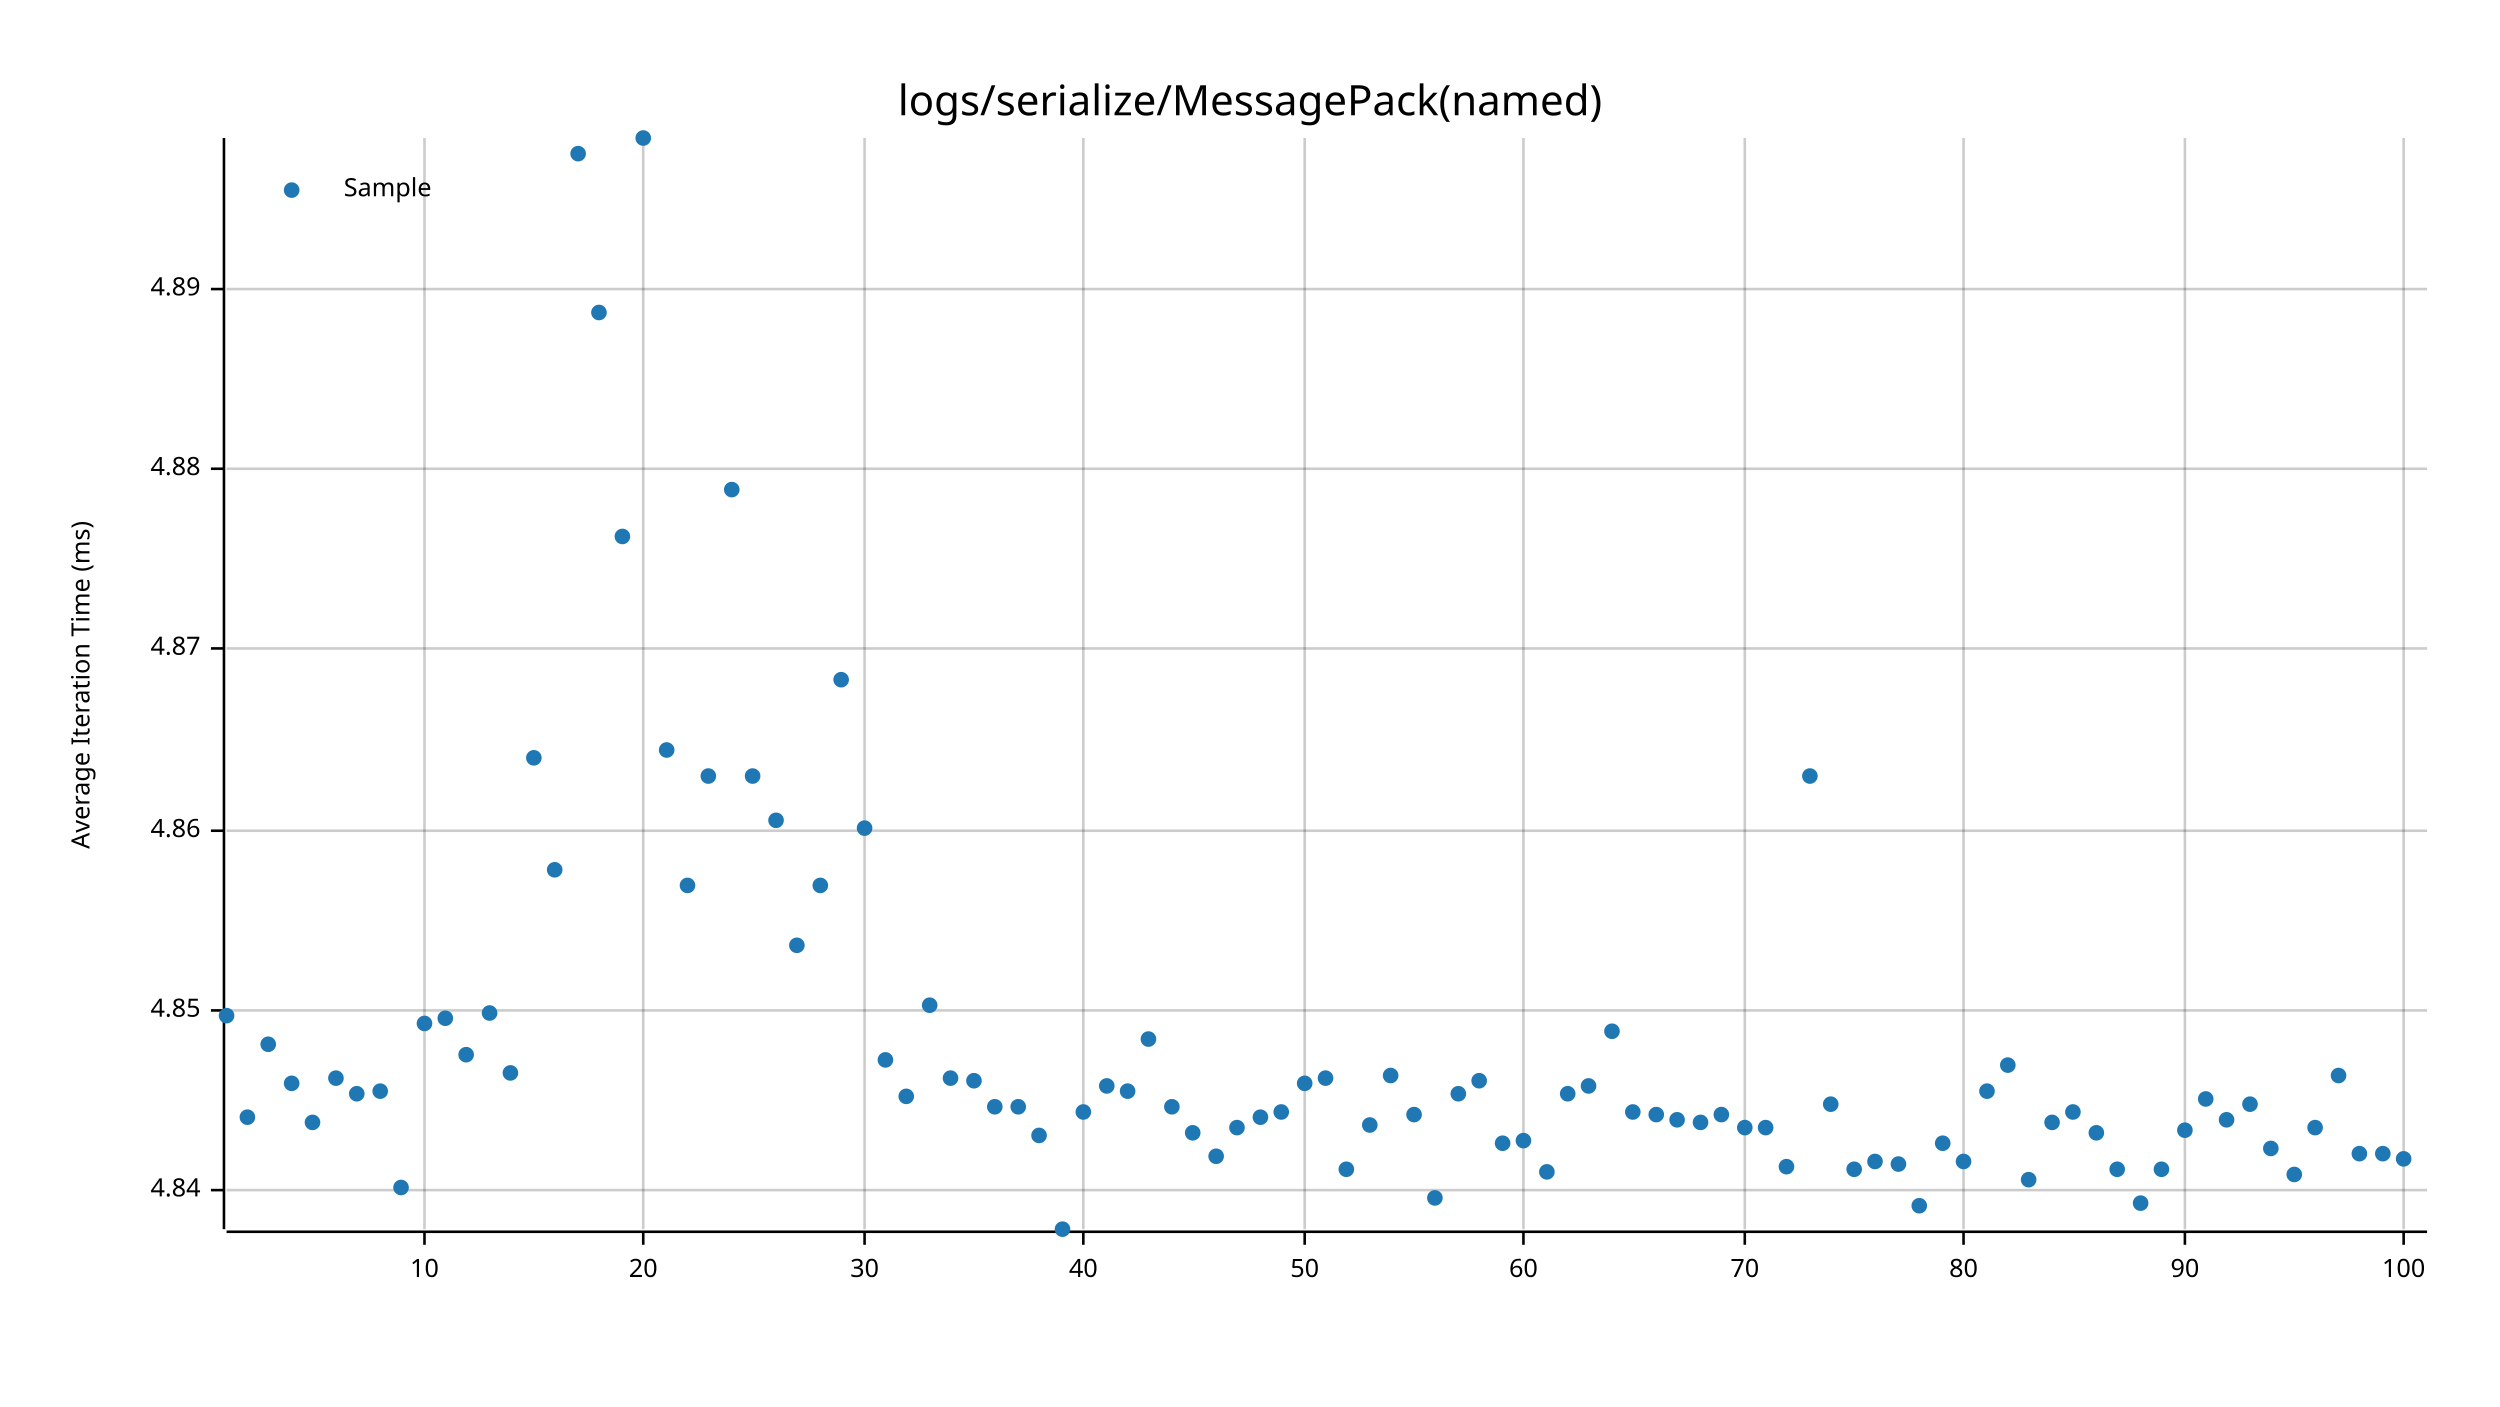
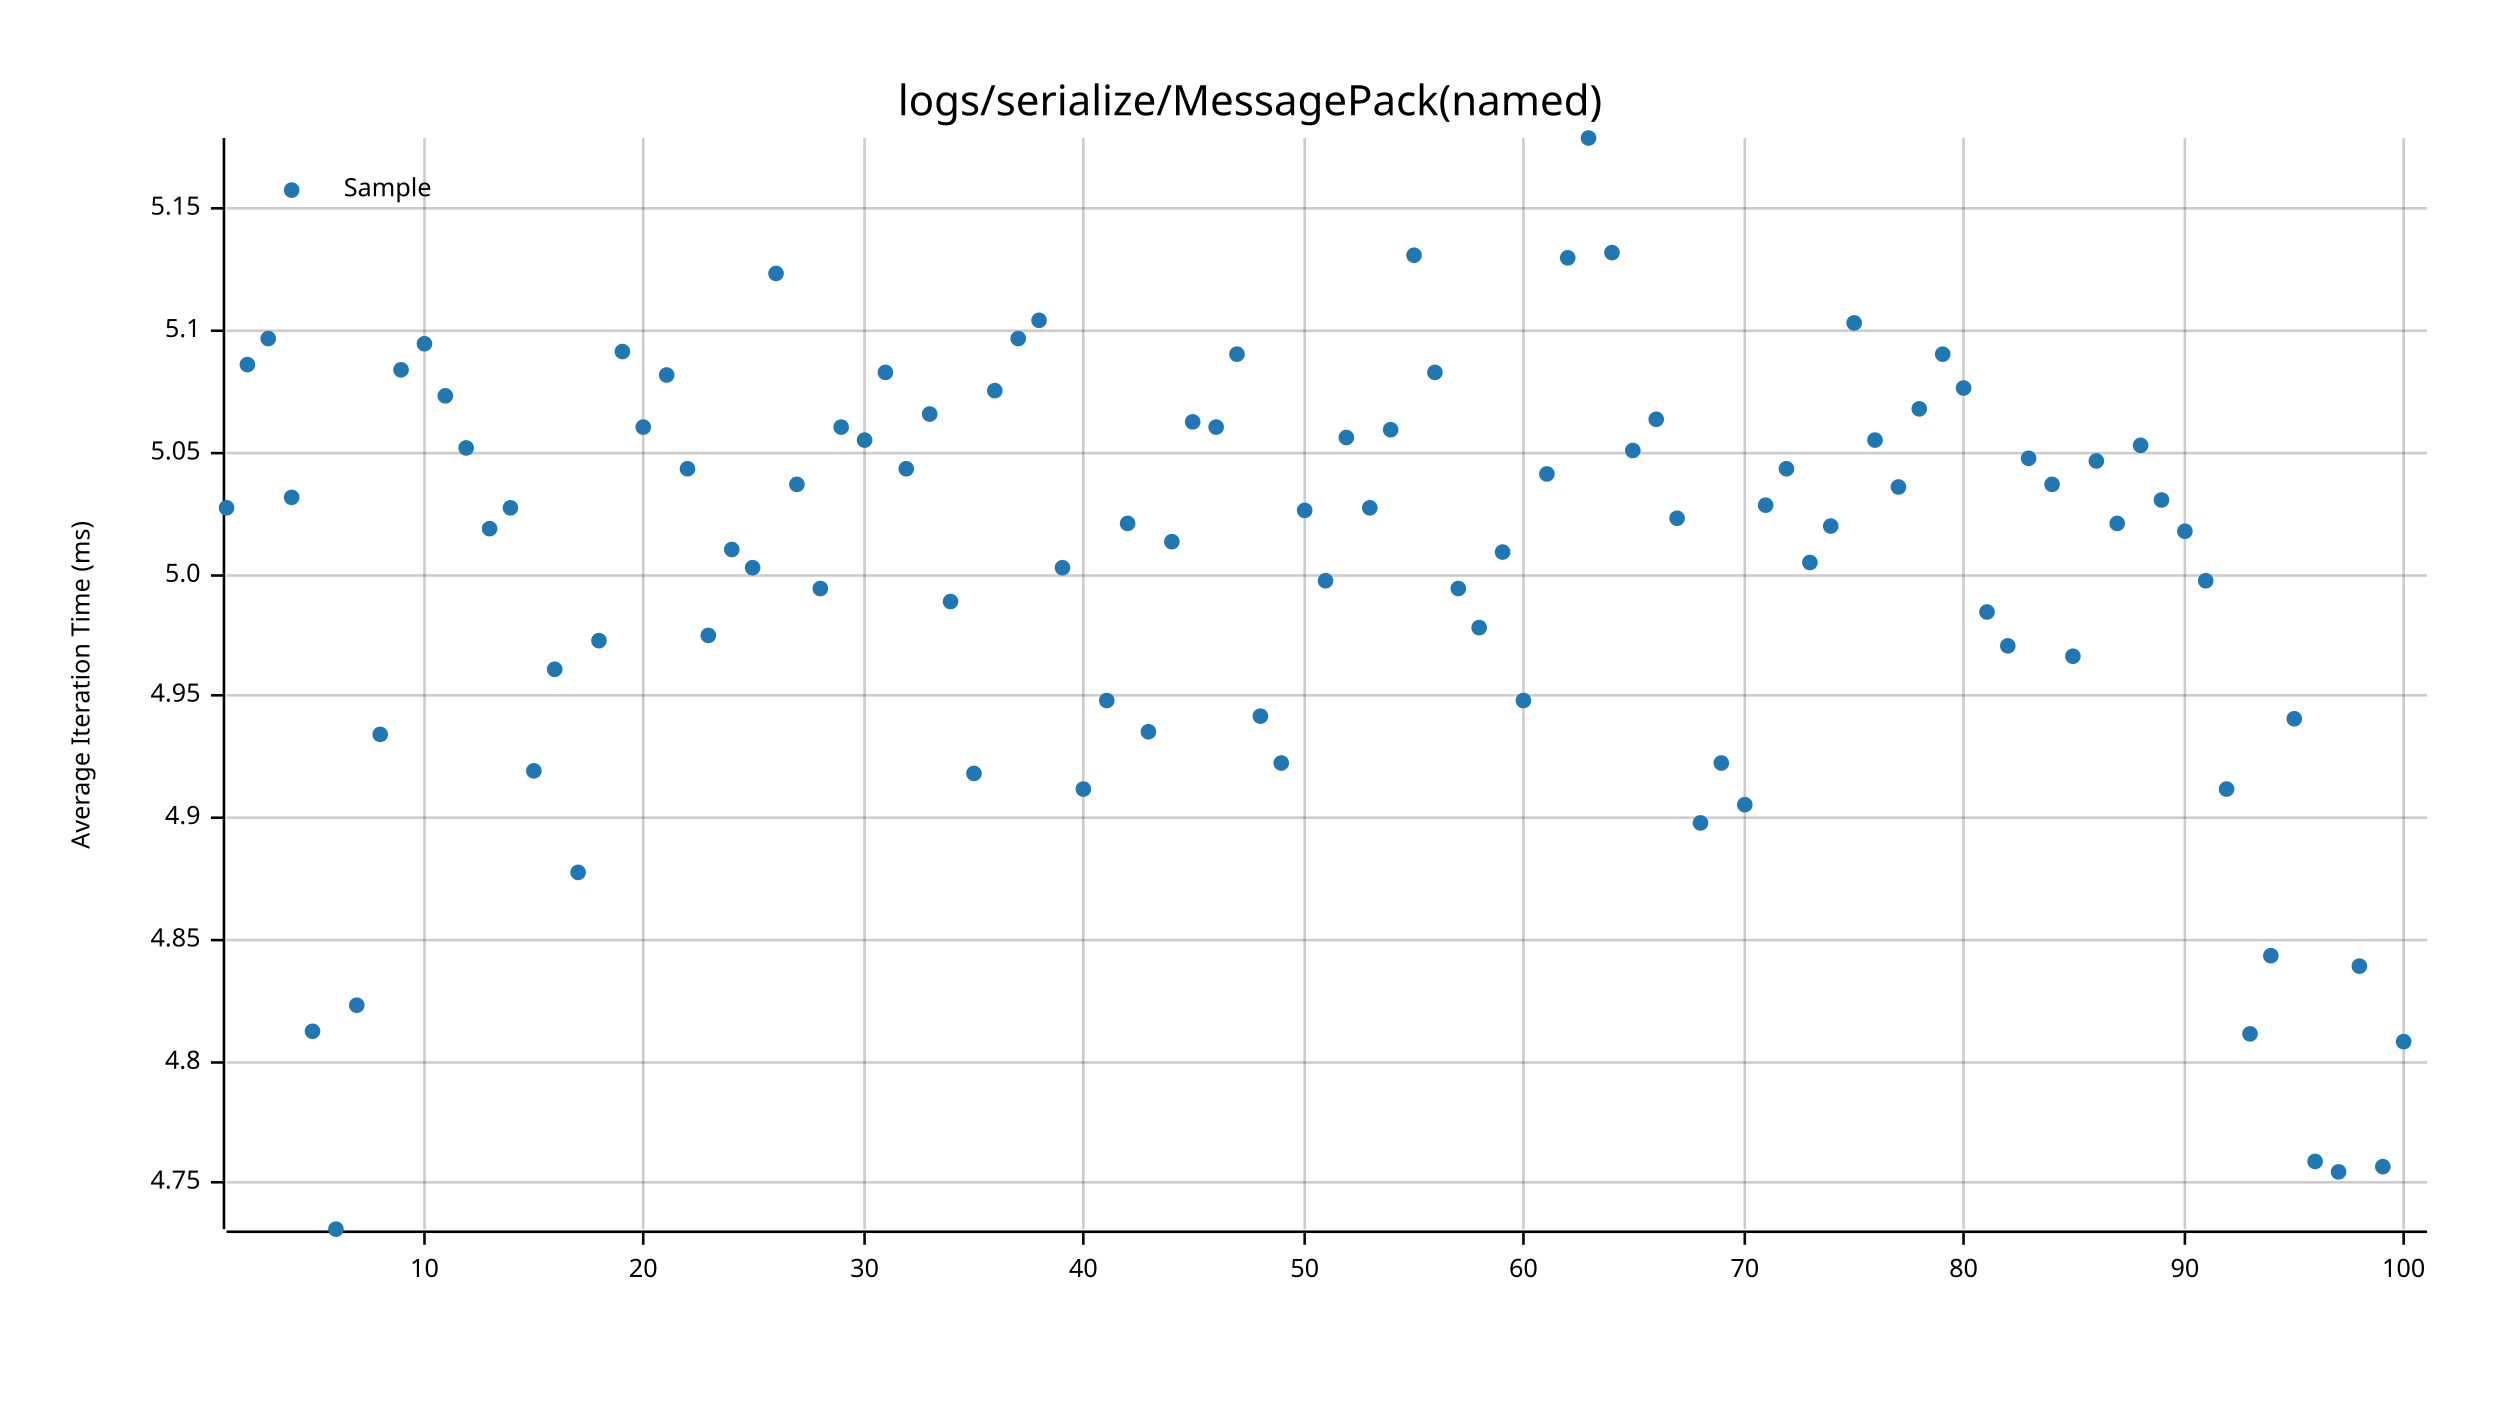
<svg xmlns="http://www.w3.org/2000/svg" style="background-color:#EEE;" width="960" height="540" viewBox="0 0 960 540">
  <text x="480" y="32" dy="0.76em" text-anchor="middle" font-family="sans-serif" font-size="16.129" opacity="1" fill="#000000">
logs/serialize/MessagePack(named)
</text>
  <text x="27" y="263" dy="0.76em" text-anchor="middle" font-family="sans-serif" font-size="9.677" opacity="1" fill="#000000" transform="rotate(270, 27, 263)">
Average Iteration Time (ms)
</text>
  <line opacity="0.2" stroke="#000000" stroke-width="1" x1="163" y1="472" x2="163" y2="53" />
  <line opacity="0.2" stroke="#000000" stroke-width="1" x1="247" y1="472" x2="247" y2="53" />
  <line opacity="0.2" stroke="#000000" stroke-width="1" x1="332" y1="472" x2="332" y2="53" />
  <line opacity="0.2" stroke="#000000" stroke-width="1" x1="416" y1="472" x2="416" y2="53" />
  <line opacity="0.2" stroke="#000000" stroke-width="1" x1="501" y1="472" x2="501" y2="53" />
  <line opacity="0.2" stroke="#000000" stroke-width="1" x1="585" y1="472" x2="585" y2="53" />
  <line opacity="0.2" stroke="#000000" stroke-width="1" x1="670" y1="472" x2="670" y2="53" />
  <line opacity="0.2" stroke="#000000" stroke-width="1" x1="754" y1="472" x2="754" y2="53" />
  <line opacity="0.2" stroke="#000000" stroke-width="1" x1="839" y1="472" x2="839" y2="53" />
  <line opacity="0.2" stroke="#000000" stroke-width="1" x1="923" y1="472" x2="923" y2="53" />
-   <line opacity="0.2" stroke="#000000" stroke-width="1" x1="87" y1="457" x2="932" y2="457" />
-   <line opacity="0.2" stroke="#000000" stroke-width="1" x1="87" y1="388" x2="932" y2="388" />
-   <line opacity="0.2" stroke="#000000" stroke-width="1" x1="87" y1="319" x2="932" y2="319" />
-   <line opacity="0.2" stroke="#000000" stroke-width="1" x1="87" y1="249" x2="932" y2="249" />
-   <line opacity="0.2" stroke="#000000" stroke-width="1" x1="87" y1="180" x2="932" y2="180" />
-   <line opacity="0.2" stroke="#000000" stroke-width="1" x1="87" y1="111" x2="932" y2="111" />
+   <line opacity="0.2" stroke="#000000" stroke-width="1" x1="87" y1="454" x2="932" y2="454" />
+   <line opacity="0.2" stroke="#000000" stroke-width="1" x1="87" y1="408" x2="932" y2="408" />
+   <line opacity="0.2" stroke="#000000" stroke-width="1" x1="87" y1="361" x2="932" y2="361" />
+   <line opacity="0.2" stroke="#000000" stroke-width="1" x1="87" y1="314" x2="932" y2="314" />
+   <line opacity="0.2" stroke="#000000" stroke-width="1" x1="87" y1="267" x2="932" y2="267" />
+   <line opacity="0.2" stroke="#000000" stroke-width="1" x1="87" y1="221" x2="932" y2="221" />
+   <line opacity="0.2" stroke="#000000" stroke-width="1" x1="87" y1="174" x2="932" y2="174" />
+   <line opacity="0.2" stroke="#000000" stroke-width="1" x1="87" y1="127" x2="932" y2="127" />
+   <line opacity="0.2" stroke="#000000" stroke-width="1" x1="87" y1="80" x2="932" y2="80" />
  <polyline fill="none" opacity="1" stroke="#000000" stroke-width="1" points="86,53 86,472 " />
-   <text x="77" y="457" dy="0.5ex" text-anchor="end" font-family="sans-serif" font-size="9.677" opacity="1" fill="#000000">
- 4.84
- </text>
-   <polyline fill="none" opacity="1" stroke="#000000" stroke-width="1" points="81,457 86,457 " />
-   <text x="77" y="388" dy="0.5ex" text-anchor="end" font-family="sans-serif" font-size="9.677" opacity="1" fill="#000000">
+   <text x="77" y="454" dy="0.5ex" text-anchor="end" font-family="sans-serif" font-size="9.677" opacity="1" fill="#000000">
+ 4.75
+ </text>
+   <polyline fill="none" opacity="1" stroke="#000000" stroke-width="1" points="81,454 86,454 " />
+   <text x="77" y="408" dy="0.5ex" text-anchor="end" font-family="sans-serif" font-size="9.677" opacity="1" fill="#000000">
+ 4.8
+ </text>
+   <polyline fill="none" opacity="1" stroke="#000000" stroke-width="1" points="81,408 86,408 " />
+   <text x="77" y="361" dy="0.5ex" text-anchor="end" font-family="sans-serif" font-size="9.677" opacity="1" fill="#000000">
4.85
</text>
-   <polyline fill="none" opacity="1" stroke="#000000" stroke-width="1" points="81,388 86,388 " />
-   <text x="77" y="319" dy="0.5ex" text-anchor="end" font-family="sans-serif" font-size="9.677" opacity="1" fill="#000000">
- 4.86
- </text>
-   <polyline fill="none" opacity="1" stroke="#000000" stroke-width="1" points="81,319 86,319 " />
-   <text x="77" y="249" dy="0.5ex" text-anchor="end" font-family="sans-serif" font-size="9.677" opacity="1" fill="#000000">
- 4.87
- </text>
-   <polyline fill="none" opacity="1" stroke="#000000" stroke-width="1" points="81,249 86,249 " />
-   <text x="77" y="180" dy="0.5ex" text-anchor="end" font-family="sans-serif" font-size="9.677" opacity="1" fill="#000000">
- 4.88
- </text>
-   <polyline fill="none" opacity="1" stroke="#000000" stroke-width="1" points="81,180 86,180 " />
-   <text x="77" y="111" dy="0.5ex" text-anchor="end" font-family="sans-serif" font-size="9.677" opacity="1" fill="#000000">
- 4.89
- </text>
-   <polyline fill="none" opacity="1" stroke="#000000" stroke-width="1" points="81,111 86,111 " />
+   <polyline fill="none" opacity="1" stroke="#000000" stroke-width="1" points="81,361 86,361 " />
+   <text x="77" y="314" dy="0.5ex" text-anchor="end" font-family="sans-serif" font-size="9.677" opacity="1" fill="#000000">
+ 4.9
+ </text>
+   <polyline fill="none" opacity="1" stroke="#000000" stroke-width="1" points="81,314 86,314 " />
+   <text x="77" y="267" dy="0.5ex" text-anchor="end" font-family="sans-serif" font-size="9.677" opacity="1" fill="#000000">
+ 4.95
+ </text>
+   <polyline fill="none" opacity="1" stroke="#000000" stroke-width="1" points="81,267 86,267 " />
+   <text x="77" y="221" dy="0.5ex" text-anchor="end" font-family="sans-serif" font-size="9.677" opacity="1" fill="#000000">
+ 5.0
+ </text>
+   <polyline fill="none" opacity="1" stroke="#000000" stroke-width="1" points="81,221 86,221 " />
+   <text x="77" y="174" dy="0.5ex" text-anchor="end" font-family="sans-serif" font-size="9.677" opacity="1" fill="#000000">
+ 5.05
+ </text>
+   <polyline fill="none" opacity="1" stroke="#000000" stroke-width="1" points="81,174 86,174 " />
+   <text x="77" y="127" dy="0.5ex" text-anchor="end" font-family="sans-serif" font-size="9.677" opacity="1" fill="#000000">
+ 5.1
+ </text>
+   <polyline fill="none" opacity="1" stroke="#000000" stroke-width="1" points="81,127 86,127 " />
+   <text x="77" y="80" dy="0.5ex" text-anchor="end" font-family="sans-serif" font-size="9.677" opacity="1" fill="#000000">
+ 5.15
+ </text>
+   <polyline fill="none" opacity="1" stroke="#000000" stroke-width="1" points="81,80 86,80 " />
  <polyline fill="none" opacity="1" stroke="#000000" stroke-width="1" points="87,473 932,473 " />
  <text x="163" y="483" dy="0.76em" text-anchor="middle" font-family="sans-serif" font-size="9.677" opacity="1" fill="#000000">
10
</text>
  <polyline fill="none" opacity="1" stroke="#000000" stroke-width="1" points="163,473 163,478 " />
  <text x="247" y="483" dy="0.76em" text-anchor="middle" font-family="sans-serif" font-size="9.677" opacity="1" fill="#000000">
20
</text>
  <polyline fill="none" opacity="1" stroke="#000000" stroke-width="1" points="247,473 247,478 " />
  <text x="332" y="483" dy="0.76em" text-anchor="middle" font-family="sans-serif" font-size="9.677" opacity="1" fill="#000000">
30
</text>
  <polyline fill="none" opacity="1" stroke="#000000" stroke-width="1" points="332,473 332,478 " />
  <text x="416" y="483" dy="0.76em" text-anchor="middle" font-family="sans-serif" font-size="9.677" opacity="1" fill="#000000">
40
</text>
  <polyline fill="none" opacity="1" stroke="#000000" stroke-width="1" points="416,473 416,478 " />
  <text x="501" y="483" dy="0.76em" text-anchor="middle" font-family="sans-serif" font-size="9.677" opacity="1" fill="#000000">
50
</text>
  <polyline fill="none" opacity="1" stroke="#000000" stroke-width="1" points="501,473 501,478 " />
  <text x="585" y="483" dy="0.76em" text-anchor="middle" font-family="sans-serif" font-size="9.677" opacity="1" fill="#000000">
60
</text>
  <polyline fill="none" opacity="1" stroke="#000000" stroke-width="1" points="585,473 585,478 " />
  <text x="670" y="483" dy="0.76em" text-anchor="middle" font-family="sans-serif" font-size="9.677" opacity="1" fill="#000000">
70
</text>
  <polyline fill="none" opacity="1" stroke="#000000" stroke-width="1" points="670,473 670,478 " />
  <text x="754" y="483" dy="0.76em" text-anchor="middle" font-family="sans-serif" font-size="9.677" opacity="1" fill="#000000">
80
</text>
  <polyline fill="none" opacity="1" stroke="#000000" stroke-width="1" points="754,473 754,478 " />
  <text x="839" y="483" dy="0.76em" text-anchor="middle" font-family="sans-serif" font-size="9.677" opacity="1" fill="#000000">
90
</text>
  <polyline fill="none" opacity="1" stroke="#000000" stroke-width="1" points="839,473 839,478 " />
  <text x="923" y="483" dy="0.76em" text-anchor="middle" font-family="sans-serif" font-size="9.677" opacity="1" fill="#000000">
100
</text>
  <polyline fill="none" opacity="1" stroke="#000000" stroke-width="1" points="923,473 923,478 " />
-   <circle cx="87" cy="390" r="3" opacity="1" fill="#1F78B4" stroke="none" stroke-width="1" />
-   <circle cx="95" cy="429" r="3" opacity="1" fill="#1F78B4" stroke="none" stroke-width="1" />
-   <circle cx="103" cy="401" r="3" opacity="1" fill="#1F78B4" stroke="none" stroke-width="1" />
-   <circle cx="112" cy="416" r="3" opacity="1" fill="#1F78B4" stroke="none" stroke-width="1" />
-   <circle cx="120" cy="431" r="3" opacity="1" fill="#1F78B4" stroke="none" stroke-width="1" />
-   <circle cx="129" cy="414" r="3" opacity="1" fill="#1F78B4" stroke="none" stroke-width="1" />
-   <circle cx="137" cy="420" r="3" opacity="1" fill="#1F78B4" stroke="none" stroke-width="1" />
-   <circle cx="146" cy="419" r="3" opacity="1" fill="#1F78B4" stroke="none" stroke-width="1" />
-   <circle cx="154" cy="456" r="3" opacity="1" fill="#1F78B4" stroke="none" stroke-width="1" />
-   <circle cx="163" cy="393" r="3" opacity="1" fill="#1F78B4" stroke="none" stroke-width="1" />
-   <circle cx="171" cy="391" r="3" opacity="1" fill="#1F78B4" stroke="none" stroke-width="1" />
-   <circle cx="179" cy="405" r="3" opacity="1" fill="#1F78B4" stroke="none" stroke-width="1" />
-   <circle cx="188" cy="389" r="3" opacity="1" fill="#1F78B4" stroke="none" stroke-width="1" />
-   <circle cx="196" cy="412" r="3" opacity="1" fill="#1F78B4" stroke="none" stroke-width="1" />
-   <circle cx="205" cy="291" r="3" opacity="1" fill="#1F78B4" stroke="none" stroke-width="1" />
-   <circle cx="213" cy="334" r="3" opacity="1" fill="#1F78B4" stroke="none" stroke-width="1" />
-   <circle cx="222" cy="59" r="3" opacity="1" fill="#1F78B4" stroke="none" stroke-width="1" />
-   <circle cx="230" cy="120" r="3" opacity="1" fill="#1F78B4" stroke="none" stroke-width="1" />
-   <circle cx="239" cy="206" r="3" opacity="1" fill="#1F78B4" stroke="none" stroke-width="1" />
-   <circle cx="247" cy="53" r="3" opacity="1" fill="#1F78B4" stroke="none" stroke-width="1" />
-   <circle cx="256" cy="288" r="3" opacity="1" fill="#1F78B4" stroke="none" stroke-width="1" />
-   <circle cx="264" cy="340" r="3" opacity="1" fill="#1F78B4" stroke="none" stroke-width="1" />
-   <circle cx="272" cy="298" r="3" opacity="1" fill="#1F78B4" stroke="none" stroke-width="1" />
-   <circle cx="281" cy="188" r="3" opacity="1" fill="#1F78B4" stroke="none" stroke-width="1" />
-   <circle cx="289" cy="298" r="3" opacity="1" fill="#1F78B4" stroke="none" stroke-width="1" />
-   <circle cx="298" cy="315" r="3" opacity="1" fill="#1F78B4" stroke="none" stroke-width="1" />
-   <circle cx="306" cy="363" r="3" opacity="1" fill="#1F78B4" stroke="none" stroke-width="1" />
-   <circle cx="315" cy="340" r="3" opacity="1" fill="#1F78B4" stroke="none" stroke-width="1" />
-   <circle cx="323" cy="261" r="3" opacity="1" fill="#1F78B4" stroke="none" stroke-width="1" />
-   <circle cx="332" cy="318" r="3" opacity="1" fill="#1F78B4" stroke="none" stroke-width="1" />
-   <circle cx="340" cy="407" r="3" opacity="1" fill="#1F78B4" stroke="none" stroke-width="1" />
-   <circle cx="348" cy="421" r="3" opacity="1" fill="#1F78B4" stroke="none" stroke-width="1" />
-   <circle cx="357" cy="386" r="3" opacity="1" fill="#1F78B4" stroke="none" stroke-width="1" />
-   <circle cx="365" cy="414" r="3" opacity="1" fill="#1F78B4" stroke="none" stroke-width="1" />
-   <circle cx="374" cy="415" r="3" opacity="1" fill="#1F78B4" stroke="none" stroke-width="1" />
-   <circle cx="382" cy="425" r="3" opacity="1" fill="#1F78B4" stroke="none" stroke-width="1" />
-   <circle cx="391" cy="425" r="3" opacity="1" fill="#1F78B4" stroke="none" stroke-width="1" />
-   <circle cx="399" cy="436" r="3" opacity="1" fill="#1F78B4" stroke="none" stroke-width="1" />
-   <circle cx="408" cy="472" r="3" opacity="1" fill="#1F78B4" stroke="none" stroke-width="1" />
-   <circle cx="416" cy="427" r="3" opacity="1" fill="#1F78B4" stroke="none" stroke-width="1" />
-   <circle cx="425" cy="417" r="3" opacity="1" fill="#1F78B4" stroke="none" stroke-width="1" />
-   <circle cx="433" cy="419" r="3" opacity="1" fill="#1F78B4" stroke="none" stroke-width="1" />
-   <circle cx="441" cy="399" r="3" opacity="1" fill="#1F78B4" stroke="none" stroke-width="1" />
-   <circle cx="450" cy="425" r="3" opacity="1" fill="#1F78B4" stroke="none" stroke-width="1" />
-   <circle cx="458" cy="435" r="3" opacity="1" fill="#1F78B4" stroke="none" stroke-width="1" />
-   <circle cx="467" cy="444" r="3" opacity="1" fill="#1F78B4" stroke="none" stroke-width="1" />
-   <circle cx="475" cy="433" r="3" opacity="1" fill="#1F78B4" stroke="none" stroke-width="1" />
-   <circle cx="484" cy="429" r="3" opacity="1" fill="#1F78B4" stroke="none" stroke-width="1" />
-   <circle cx="492" cy="427" r="3" opacity="1" fill="#1F78B4" stroke="none" stroke-width="1" />
-   <circle cx="501" cy="416" r="3" opacity="1" fill="#1F78B4" stroke="none" stroke-width="1" />
-   <circle cx="509" cy="414" r="3" opacity="1" fill="#1F78B4" stroke="none" stroke-width="1" />
-   <circle cx="517" cy="449" r="3" opacity="1" fill="#1F78B4" stroke="none" stroke-width="1" />
-   <circle cx="526" cy="432" r="3" opacity="1" fill="#1F78B4" stroke="none" stroke-width="1" />
-   <circle cx="534" cy="413" r="3" opacity="1" fill="#1F78B4" stroke="none" stroke-width="1" />
-   <circle cx="543" cy="428" r="3" opacity="1" fill="#1F78B4" stroke="none" stroke-width="1" />
-   <circle cx="551" cy="460" r="3" opacity="1" fill="#1F78B4" stroke="none" stroke-width="1" />
-   <circle cx="560" cy="420" r="3" opacity="1" fill="#1F78B4" stroke="none" stroke-width="1" />
-   <circle cx="568" cy="415" r="3" opacity="1" fill="#1F78B4" stroke="none" stroke-width="1" />
-   <circle cx="577" cy="439" r="3" opacity="1" fill="#1F78B4" stroke="none" stroke-width="1" />
-   <circle cx="585" cy="438" r="3" opacity="1" fill="#1F78B4" stroke="none" stroke-width="1" />
-   <circle cx="594" cy="450" r="3" opacity="1" fill="#1F78B4" stroke="none" stroke-width="1" />
-   <circle cx="602" cy="420" r="3" opacity="1" fill="#1F78B4" stroke="none" stroke-width="1" />
-   <circle cx="610" cy="417" r="3" opacity="1" fill="#1F78B4" stroke="none" stroke-width="1" />
-   <circle cx="619" cy="396" r="3" opacity="1" fill="#1F78B4" stroke="none" stroke-width="1" />
-   <circle cx="627" cy="427" r="3" opacity="1" fill="#1F78B4" stroke="none" stroke-width="1" />
-   <circle cx="636" cy="428" r="3" opacity="1" fill="#1F78B4" stroke="none" stroke-width="1" />
-   <circle cx="644" cy="430" r="3" opacity="1" fill="#1F78B4" stroke="none" stroke-width="1" />
-   <circle cx="653" cy="431" r="3" opacity="1" fill="#1F78B4" stroke="none" stroke-width="1" />
-   <circle cx="661" cy="428" r="3" opacity="1" fill="#1F78B4" stroke="none" stroke-width="1" />
-   <circle cx="670" cy="433" r="3" opacity="1" fill="#1F78B4" stroke="none" stroke-width="1" />
-   <circle cx="678" cy="433" r="3" opacity="1" fill="#1F78B4" stroke="none" stroke-width="1" />
-   <circle cx="686" cy="448" r="3" opacity="1" fill="#1F78B4" stroke="none" stroke-width="1" />
-   <circle cx="695" cy="298" r="3" opacity="1" fill="#1F78B4" stroke="none" stroke-width="1" />
-   <circle cx="703" cy="424" r="3" opacity="1" fill="#1F78B4" stroke="none" stroke-width="1" />
-   <circle cx="712" cy="449" r="3" opacity="1" fill="#1F78B4" stroke="none" stroke-width="1" />
-   <circle cx="720" cy="446" r="3" opacity="1" fill="#1F78B4" stroke="none" stroke-width="1" />
-   <circle cx="729" cy="447" r="3" opacity="1" fill="#1F78B4" stroke="none" stroke-width="1" />
-   <circle cx="737" cy="463" r="3" opacity="1" fill="#1F78B4" stroke="none" stroke-width="1" />
-   <circle cx="746" cy="439" r="3" opacity="1" fill="#1F78B4" stroke="none" stroke-width="1" />
-   <circle cx="754" cy="446" r="3" opacity="1" fill="#1F78B4" stroke="none" stroke-width="1" />
-   <circle cx="763" cy="419" r="3" opacity="1" fill="#1F78B4" stroke="none" stroke-width="1" />
-   <circle cx="771" cy="409" r="3" opacity="1" fill="#1F78B4" stroke="none" stroke-width="1" />
-   <circle cx="779" cy="453" r="3" opacity="1" fill="#1F78B4" stroke="none" stroke-width="1" />
-   <circle cx="788" cy="431" r="3" opacity="1" fill="#1F78B4" stroke="none" stroke-width="1" />
-   <circle cx="796" cy="427" r="3" opacity="1" fill="#1F78B4" stroke="none" stroke-width="1" />
-   <circle cx="805" cy="435" r="3" opacity="1" fill="#1F78B4" stroke="none" stroke-width="1" />
-   <circle cx="813" cy="449" r="3" opacity="1" fill="#1F78B4" stroke="none" stroke-width="1" />
-   <circle cx="822" cy="462" r="3" opacity="1" fill="#1F78B4" stroke="none" stroke-width="1" />
-   <circle cx="830" cy="449" r="3" opacity="1" fill="#1F78B4" stroke="none" stroke-width="1" />
-   <circle cx="839" cy="434" r="3" opacity="1" fill="#1F78B4" stroke="none" stroke-width="1" />
-   <circle cx="847" cy="422" r="3" opacity="1" fill="#1F78B4" stroke="none" stroke-width="1" />
-   <circle cx="855" cy="430" r="3" opacity="1" fill="#1F78B4" stroke="none" stroke-width="1" />
-   <circle cx="864" cy="424" r="3" opacity="1" fill="#1F78B4" stroke="none" stroke-width="1" />
-   <circle cx="872" cy="441" r="3" opacity="1" fill="#1F78B4" stroke="none" stroke-width="1" />
-   <circle cx="881" cy="451" r="3" opacity="1" fill="#1F78B4" stroke="none" stroke-width="1" />
-   <circle cx="889" cy="433" r="3" opacity="1" fill="#1F78B4" stroke="none" stroke-width="1" />
-   <circle cx="898" cy="413" r="3" opacity="1" fill="#1F78B4" stroke="none" stroke-width="1" />
-   <circle cx="906" cy="443" r="3" opacity="1" fill="#1F78B4" stroke="none" stroke-width="1" />
-   <circle cx="915" cy="443" r="3" opacity="1" fill="#1F78B4" stroke="none" stroke-width="1" />
-   <circle cx="923" cy="445" r="3" opacity="1" fill="#1F78B4" stroke="none" stroke-width="1" />
+   <circle cx="87" cy="195" r="3" opacity="1" fill="#1F78B4" stroke="none" stroke-width="1" />
+   <circle cx="95" cy="140" r="3" opacity="1" fill="#1F78B4" stroke="none" stroke-width="1" />
+   <circle cx="103" cy="130" r="3" opacity="1" fill="#1F78B4" stroke="none" stroke-width="1" />
+   <circle cx="112" cy="191" r="3" opacity="1" fill="#1F78B4" stroke="none" stroke-width="1" />
+   <circle cx="120" cy="396" r="3" opacity="1" fill="#1F78B4" stroke="none" stroke-width="1" />
+   <circle cx="129" cy="472" r="3" opacity="1" fill="#1F78B4" stroke="none" stroke-width="1" />
+   <circle cx="137" cy="386" r="3" opacity="1" fill="#1F78B4" stroke="none" stroke-width="1" />
+   <circle cx="146" cy="282" r="3" opacity="1" fill="#1F78B4" stroke="none" stroke-width="1" />
+   <circle cx="154" cy="142" r="3" opacity="1" fill="#1F78B4" stroke="none" stroke-width="1" />
+   <circle cx="163" cy="132" r="3" opacity="1" fill="#1F78B4" stroke="none" stroke-width="1" />
+   <circle cx="171" cy="152" r="3" opacity="1" fill="#1F78B4" stroke="none" stroke-width="1" />
+   <circle cx="179" cy="172" r="3" opacity="1" fill="#1F78B4" stroke="none" stroke-width="1" />
+   <circle cx="188" cy="203" r="3" opacity="1" fill="#1F78B4" stroke="none" stroke-width="1" />
+   <circle cx="196" cy="195" r="3" opacity="1" fill="#1F78B4" stroke="none" stroke-width="1" />
+   <circle cx="205" cy="296" r="3" opacity="1" fill="#1F78B4" stroke="none" stroke-width="1" />
+   <circle cx="213" cy="257" r="3" opacity="1" fill="#1F78B4" stroke="none" stroke-width="1" />
+   <circle cx="222" cy="335" r="3" opacity="1" fill="#1F78B4" stroke="none" stroke-width="1" />
+   <circle cx="230" cy="246" r="3" opacity="1" fill="#1F78B4" stroke="none" stroke-width="1" />
+   <circle cx="239" cy="135" r="3" opacity="1" fill="#1F78B4" stroke="none" stroke-width="1" />
+   <circle cx="247" cy="164" r="3" opacity="1" fill="#1F78B4" stroke="none" stroke-width="1" />
+   <circle cx="256" cy="144" r="3" opacity="1" fill="#1F78B4" stroke="none" stroke-width="1" />
+   <circle cx="264" cy="180" r="3" opacity="1" fill="#1F78B4" stroke="none" stroke-width="1" />
+   <circle cx="272" cy="244" r="3" opacity="1" fill="#1F78B4" stroke="none" stroke-width="1" />
+   <circle cx="281" cy="211" r="3" opacity="1" fill="#1F78B4" stroke="none" stroke-width="1" />
+   <circle cx="289" cy="218" r="3" opacity="1" fill="#1F78B4" stroke="none" stroke-width="1" />
+   <circle cx="298" cy="105" r="3" opacity="1" fill="#1F78B4" stroke="none" stroke-width="1" />
+   <circle cx="306" cy="186" r="3" opacity="1" fill="#1F78B4" stroke="none" stroke-width="1" />
+   <circle cx="315" cy="226" r="3" opacity="1" fill="#1F78B4" stroke="none" stroke-width="1" />
+   <circle cx="323" cy="164" r="3" opacity="1" fill="#1F78B4" stroke="none" stroke-width="1" />
+   <circle cx="332" cy="169" r="3" opacity="1" fill="#1F78B4" stroke="none" stroke-width="1" />
+   <circle cx="340" cy="143" r="3" opacity="1" fill="#1F78B4" stroke="none" stroke-width="1" />
+   <circle cx="348" cy="180" r="3" opacity="1" fill="#1F78B4" stroke="none" stroke-width="1" />
+   <circle cx="357" cy="159" r="3" opacity="1" fill="#1F78B4" stroke="none" stroke-width="1" />
+   <circle cx="365" cy="231" r="3" opacity="1" fill="#1F78B4" stroke="none" stroke-width="1" />
+   <circle cx="374" cy="297" r="3" opacity="1" fill="#1F78B4" stroke="none" stroke-width="1" />
+   <circle cx="382" cy="150" r="3" opacity="1" fill="#1F78B4" stroke="none" stroke-width="1" />
+   <circle cx="391" cy="130" r="3" opacity="1" fill="#1F78B4" stroke="none" stroke-width="1" />
+   <circle cx="399" cy="123" r="3" opacity="1" fill="#1F78B4" stroke="none" stroke-width="1" />
+   <circle cx="408" cy="218" r="3" opacity="1" fill="#1F78B4" stroke="none" stroke-width="1" />
+   <circle cx="416" cy="303" r="3" opacity="1" fill="#1F78B4" stroke="none" stroke-width="1" />
+   <circle cx="425" cy="269" r="3" opacity="1" fill="#1F78B4" stroke="none" stroke-width="1" />
+   <circle cx="433" cy="201" r="3" opacity="1" fill="#1F78B4" stroke="none" stroke-width="1" />
+   <circle cx="441" cy="281" r="3" opacity="1" fill="#1F78B4" stroke="none" stroke-width="1" />
+   <circle cx="450" cy="208" r="3" opacity="1" fill="#1F78B4" stroke="none" stroke-width="1" />
+   <circle cx="458" cy="162" r="3" opacity="1" fill="#1F78B4" stroke="none" stroke-width="1" />
+   <circle cx="467" cy="164" r="3" opacity="1" fill="#1F78B4" stroke="none" stroke-width="1" />
+   <circle cx="475" cy="136" r="3" opacity="1" fill="#1F78B4" stroke="none" stroke-width="1" />
+   <circle cx="484" cy="275" r="3" opacity="1" fill="#1F78B4" stroke="none" stroke-width="1" />
+   <circle cx="492" cy="293" r="3" opacity="1" fill="#1F78B4" stroke="none" stroke-width="1" />
+   <circle cx="501" cy="196" r="3" opacity="1" fill="#1F78B4" stroke="none" stroke-width="1" />
+   <circle cx="509" cy="223" r="3" opacity="1" fill="#1F78B4" stroke="none" stroke-width="1" />
+   <circle cx="517" cy="168" r="3" opacity="1" fill="#1F78B4" stroke="none" stroke-width="1" />
+   <circle cx="526" cy="195" r="3" opacity="1" fill="#1F78B4" stroke="none" stroke-width="1" />
+   <circle cx="534" cy="165" r="3" opacity="1" fill="#1F78B4" stroke="none" stroke-width="1" />
+   <circle cx="543" cy="98" r="3" opacity="1" fill="#1F78B4" stroke="none" stroke-width="1" />
+   <circle cx="551" cy="143" r="3" opacity="1" fill="#1F78B4" stroke="none" stroke-width="1" />
+   <circle cx="560" cy="226" r="3" opacity="1" fill="#1F78B4" stroke="none" stroke-width="1" />
+   <circle cx="568" cy="241" r="3" opacity="1" fill="#1F78B4" stroke="none" stroke-width="1" />
+   <circle cx="577" cy="212" r="3" opacity="1" fill="#1F78B4" stroke="none" stroke-width="1" />
+   <circle cx="585" cy="269" r="3" opacity="1" fill="#1F78B4" stroke="none" stroke-width="1" />
+   <circle cx="594" cy="182" r="3" opacity="1" fill="#1F78B4" stroke="none" stroke-width="1" />
+   <circle cx="602" cy="99" r="3" opacity="1" fill="#1F78B4" stroke="none" stroke-width="1" />
+   <circle cx="610" cy="53" r="3" opacity="1" fill="#1F78B4" stroke="none" stroke-width="1" />
+   <circle cx="619" cy="97" r="3" opacity="1" fill="#1F78B4" stroke="none" stroke-width="1" />
+   <circle cx="627" cy="173" r="3" opacity="1" fill="#1F78B4" stroke="none" stroke-width="1" />
+   <circle cx="636" cy="161" r="3" opacity="1" fill="#1F78B4" stroke="none" stroke-width="1" />
+   <circle cx="644" cy="199" r="3" opacity="1" fill="#1F78B4" stroke="none" stroke-width="1" />
+   <circle cx="653" cy="316" r="3" opacity="1" fill="#1F78B4" stroke="none" stroke-width="1" />
+   <circle cx="661" cy="293" r="3" opacity="1" fill="#1F78B4" stroke="none" stroke-width="1" />
+   <circle cx="670" cy="309" r="3" opacity="1" fill="#1F78B4" stroke="none" stroke-width="1" />
+   <circle cx="678" cy="194" r="3" opacity="1" fill="#1F78B4" stroke="none" stroke-width="1" />
+   <circle cx="686" cy="180" r="3" opacity="1" fill="#1F78B4" stroke="none" stroke-width="1" />
+   <circle cx="695" cy="216" r="3" opacity="1" fill="#1F78B4" stroke="none" stroke-width="1" />
+   <circle cx="703" cy="202" r="3" opacity="1" fill="#1F78B4" stroke="none" stroke-width="1" />
+   <circle cx="712" cy="124" r="3" opacity="1" fill="#1F78B4" stroke="none" stroke-width="1" />
+   <circle cx="720" cy="169" r="3" opacity="1" fill="#1F78B4" stroke="none" stroke-width="1" />
+   <circle cx="729" cy="187" r="3" opacity="1" fill="#1F78B4" stroke="none" stroke-width="1" />
+   <circle cx="737" cy="157" r="3" opacity="1" fill="#1F78B4" stroke="none" stroke-width="1" />
+   <circle cx="746" cy="136" r="3" opacity="1" fill="#1F78B4" stroke="none" stroke-width="1" />
+   <circle cx="754" cy="149" r="3" opacity="1" fill="#1F78B4" stroke="none" stroke-width="1" />
+   <circle cx="763" cy="235" r="3" opacity="1" fill="#1F78B4" stroke="none" stroke-width="1" />
+   <circle cx="771" cy="248" r="3" opacity="1" fill="#1F78B4" stroke="none" stroke-width="1" />
+   <circle cx="779" cy="176" r="3" opacity="1" fill="#1F78B4" stroke="none" stroke-width="1" />
+   <circle cx="788" cy="186" r="3" opacity="1" fill="#1F78B4" stroke="none" stroke-width="1" />
+   <circle cx="796" cy="252" r="3" opacity="1" fill="#1F78B4" stroke="none" stroke-width="1" />
+   <circle cx="805" cy="177" r="3" opacity="1" fill="#1F78B4" stroke="none" stroke-width="1" />
+   <circle cx="813" cy="201" r="3" opacity="1" fill="#1F78B4" stroke="none" stroke-width="1" />
+   <circle cx="822" cy="171" r="3" opacity="1" fill="#1F78B4" stroke="none" stroke-width="1" />
+   <circle cx="830" cy="192" r="3" opacity="1" fill="#1F78B4" stroke="none" stroke-width="1" />
+   <circle cx="839" cy="204" r="3" opacity="1" fill="#1F78B4" stroke="none" stroke-width="1" />
+   <circle cx="847" cy="223" r="3" opacity="1" fill="#1F78B4" stroke="none" stroke-width="1" />
+   <circle cx="855" cy="303" r="3" opacity="1" fill="#1F78B4" stroke="none" stroke-width="1" />
+   <circle cx="864" cy="397" r="3" opacity="1" fill="#1F78B4" stroke="none" stroke-width="1" />
+   <circle cx="872" cy="367" r="3" opacity="1" fill="#1F78B4" stroke="none" stroke-width="1" />
+   <circle cx="881" cy="276" r="3" opacity="1" fill="#1F78B4" stroke="none" stroke-width="1" />
+   <circle cx="889" cy="446" r="3" opacity="1" fill="#1F78B4" stroke="none" stroke-width="1" />
+   <circle cx="898" cy="450" r="3" opacity="1" fill="#1F78B4" stroke="none" stroke-width="1" />
+   <circle cx="906" cy="371" r="3" opacity="1" fill="#1F78B4" stroke="none" stroke-width="1" />
+   <circle cx="915" cy="448" r="3" opacity="1" fill="#1F78B4" stroke="none" stroke-width="1" />
+   <circle cx="923" cy="400" r="3" opacity="1" fill="#1F78B4" stroke="none" stroke-width="1" />
  <text x="132" y="68" dy="0.76em" text-anchor="start" font-family="sans-serif" font-size="9.677" opacity="1" fill="#000000">
Sample
</text>
  <circle cx="112" cy="73" r="3" opacity="1" fill="#1F78B4" stroke="none" stroke-width="1" />
</svg>
